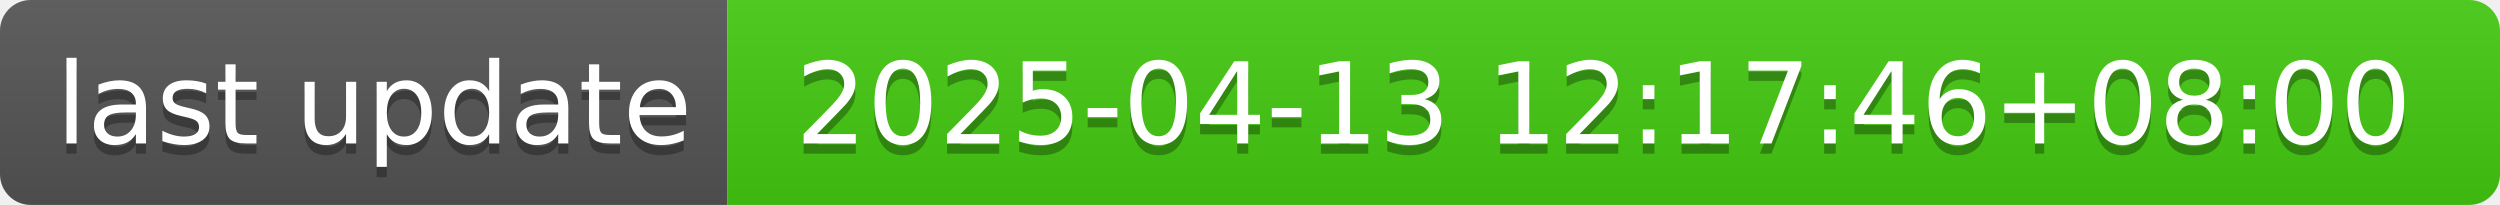
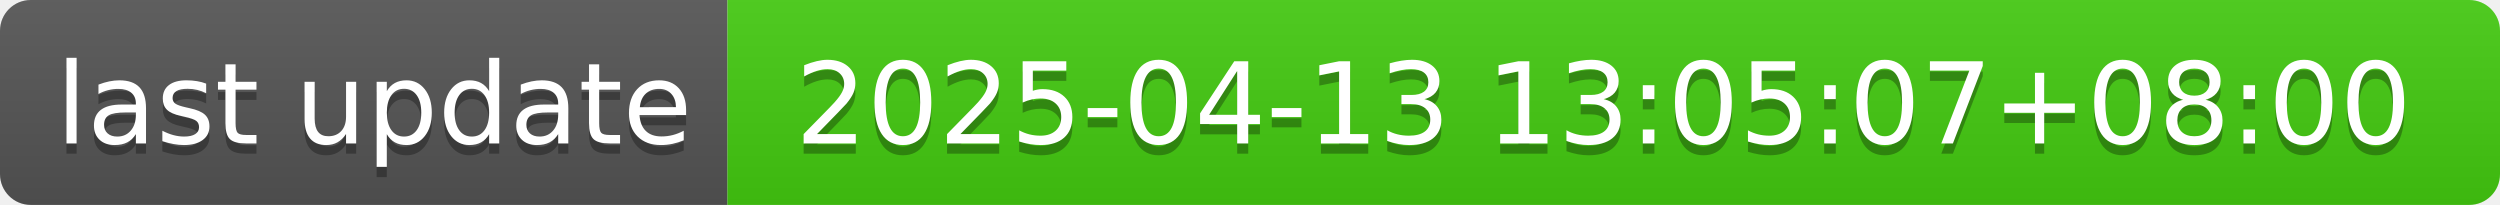
- <svg xmlns="http://www.w3.org/2000/svg" width="244" height="20" role="img" aria-label="last update: 2025-04-13 12:17:46+08:00">
+ <svg xmlns="http://www.w3.org/2000/svg" width="244" height="20" role="img" aria-label="last update: 2025-04-13 13:05:07+08:00">
  <linearGradient id="s" x2="0" y2="100%">
    <stop offset="0" stop-color="#bbb" stop-opacity=".1" />
    <stop offset="1" stop-opacity=".1" />
  </linearGradient>
  <clipPath id="r">
    <rect width="244" height="20" rx="3" fill="#fff" />
  </clipPath>
  <g clip-path="url(#r)">
    <rect width="71" height="20" fill="#555" />
    <rect x="71" width="173" height="20" fill="#4c1" />
    <rect width="244" height="20" fill="url(#s)" />
  </g>
  <g fill="#fff" text-anchor="middle" font-family="Verdana,Geneva,DejaVu Sans,sans-serif" text-rendering="geometricPrecision" font-size="110">
    <text aria-hidden="true" x="365" y="150" fill="#010101" fill-opacity=".3" transform="scale(.1)" textLength="610">last update</text>
    <text x="365" y="140" transform="scale(.1)" fill="#fff" textLength="610">last update</text>
-     <text aria-hidden="true" x="1565" y="150" fill="#010101" fill-opacity=".3" transform="scale(.1)" textLength="1630">2025-04-13 12:17:46+08:00</text>
-     <text x="1565" y="140" transform="scale(.1)" fill="#fff" textLength="1630">2025-04-13 12:17:46+08:00</text>
+     <text aria-hidden="true" x="1565" y="150" fill="#010101" fill-opacity=".3" transform="scale(.1)" textLength="1630">2025-04-13 13:05:07+08:00</text>
+     <text x="1565" y="140" transform="scale(.1)" fill="#fff" textLength="1630">2025-04-13 13:05:07+08:00</text>
  </g>
</svg>
